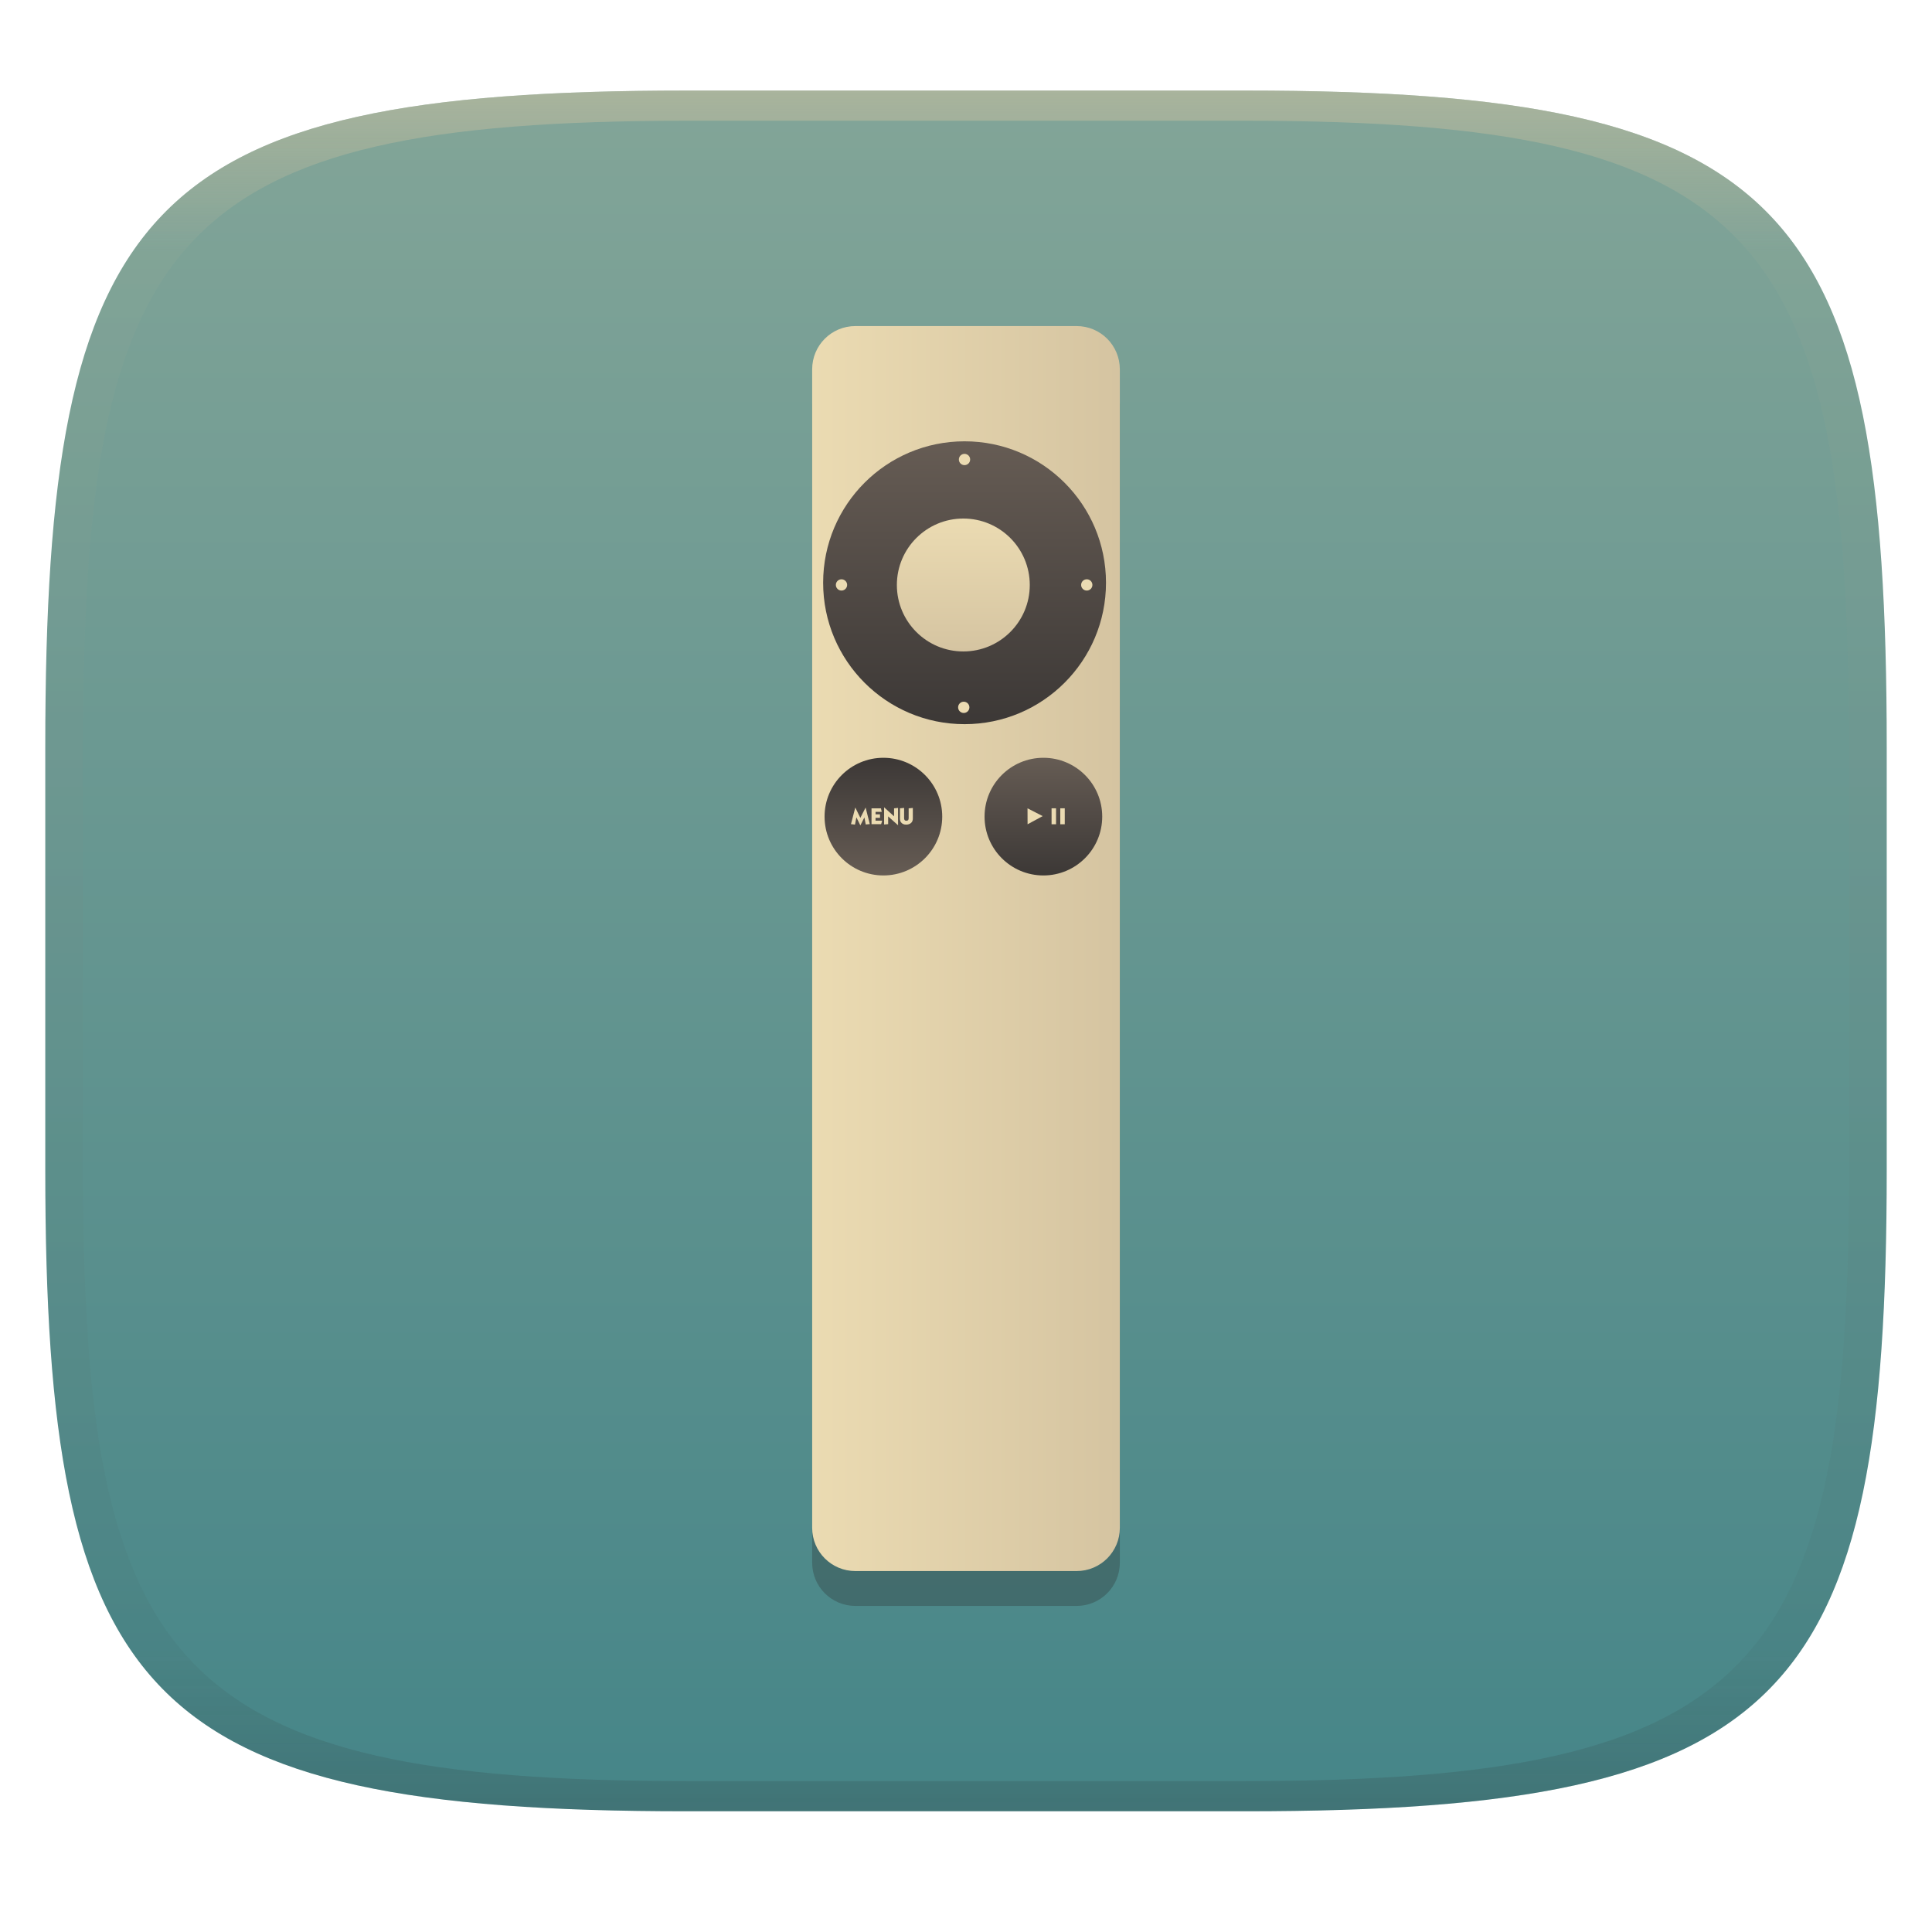
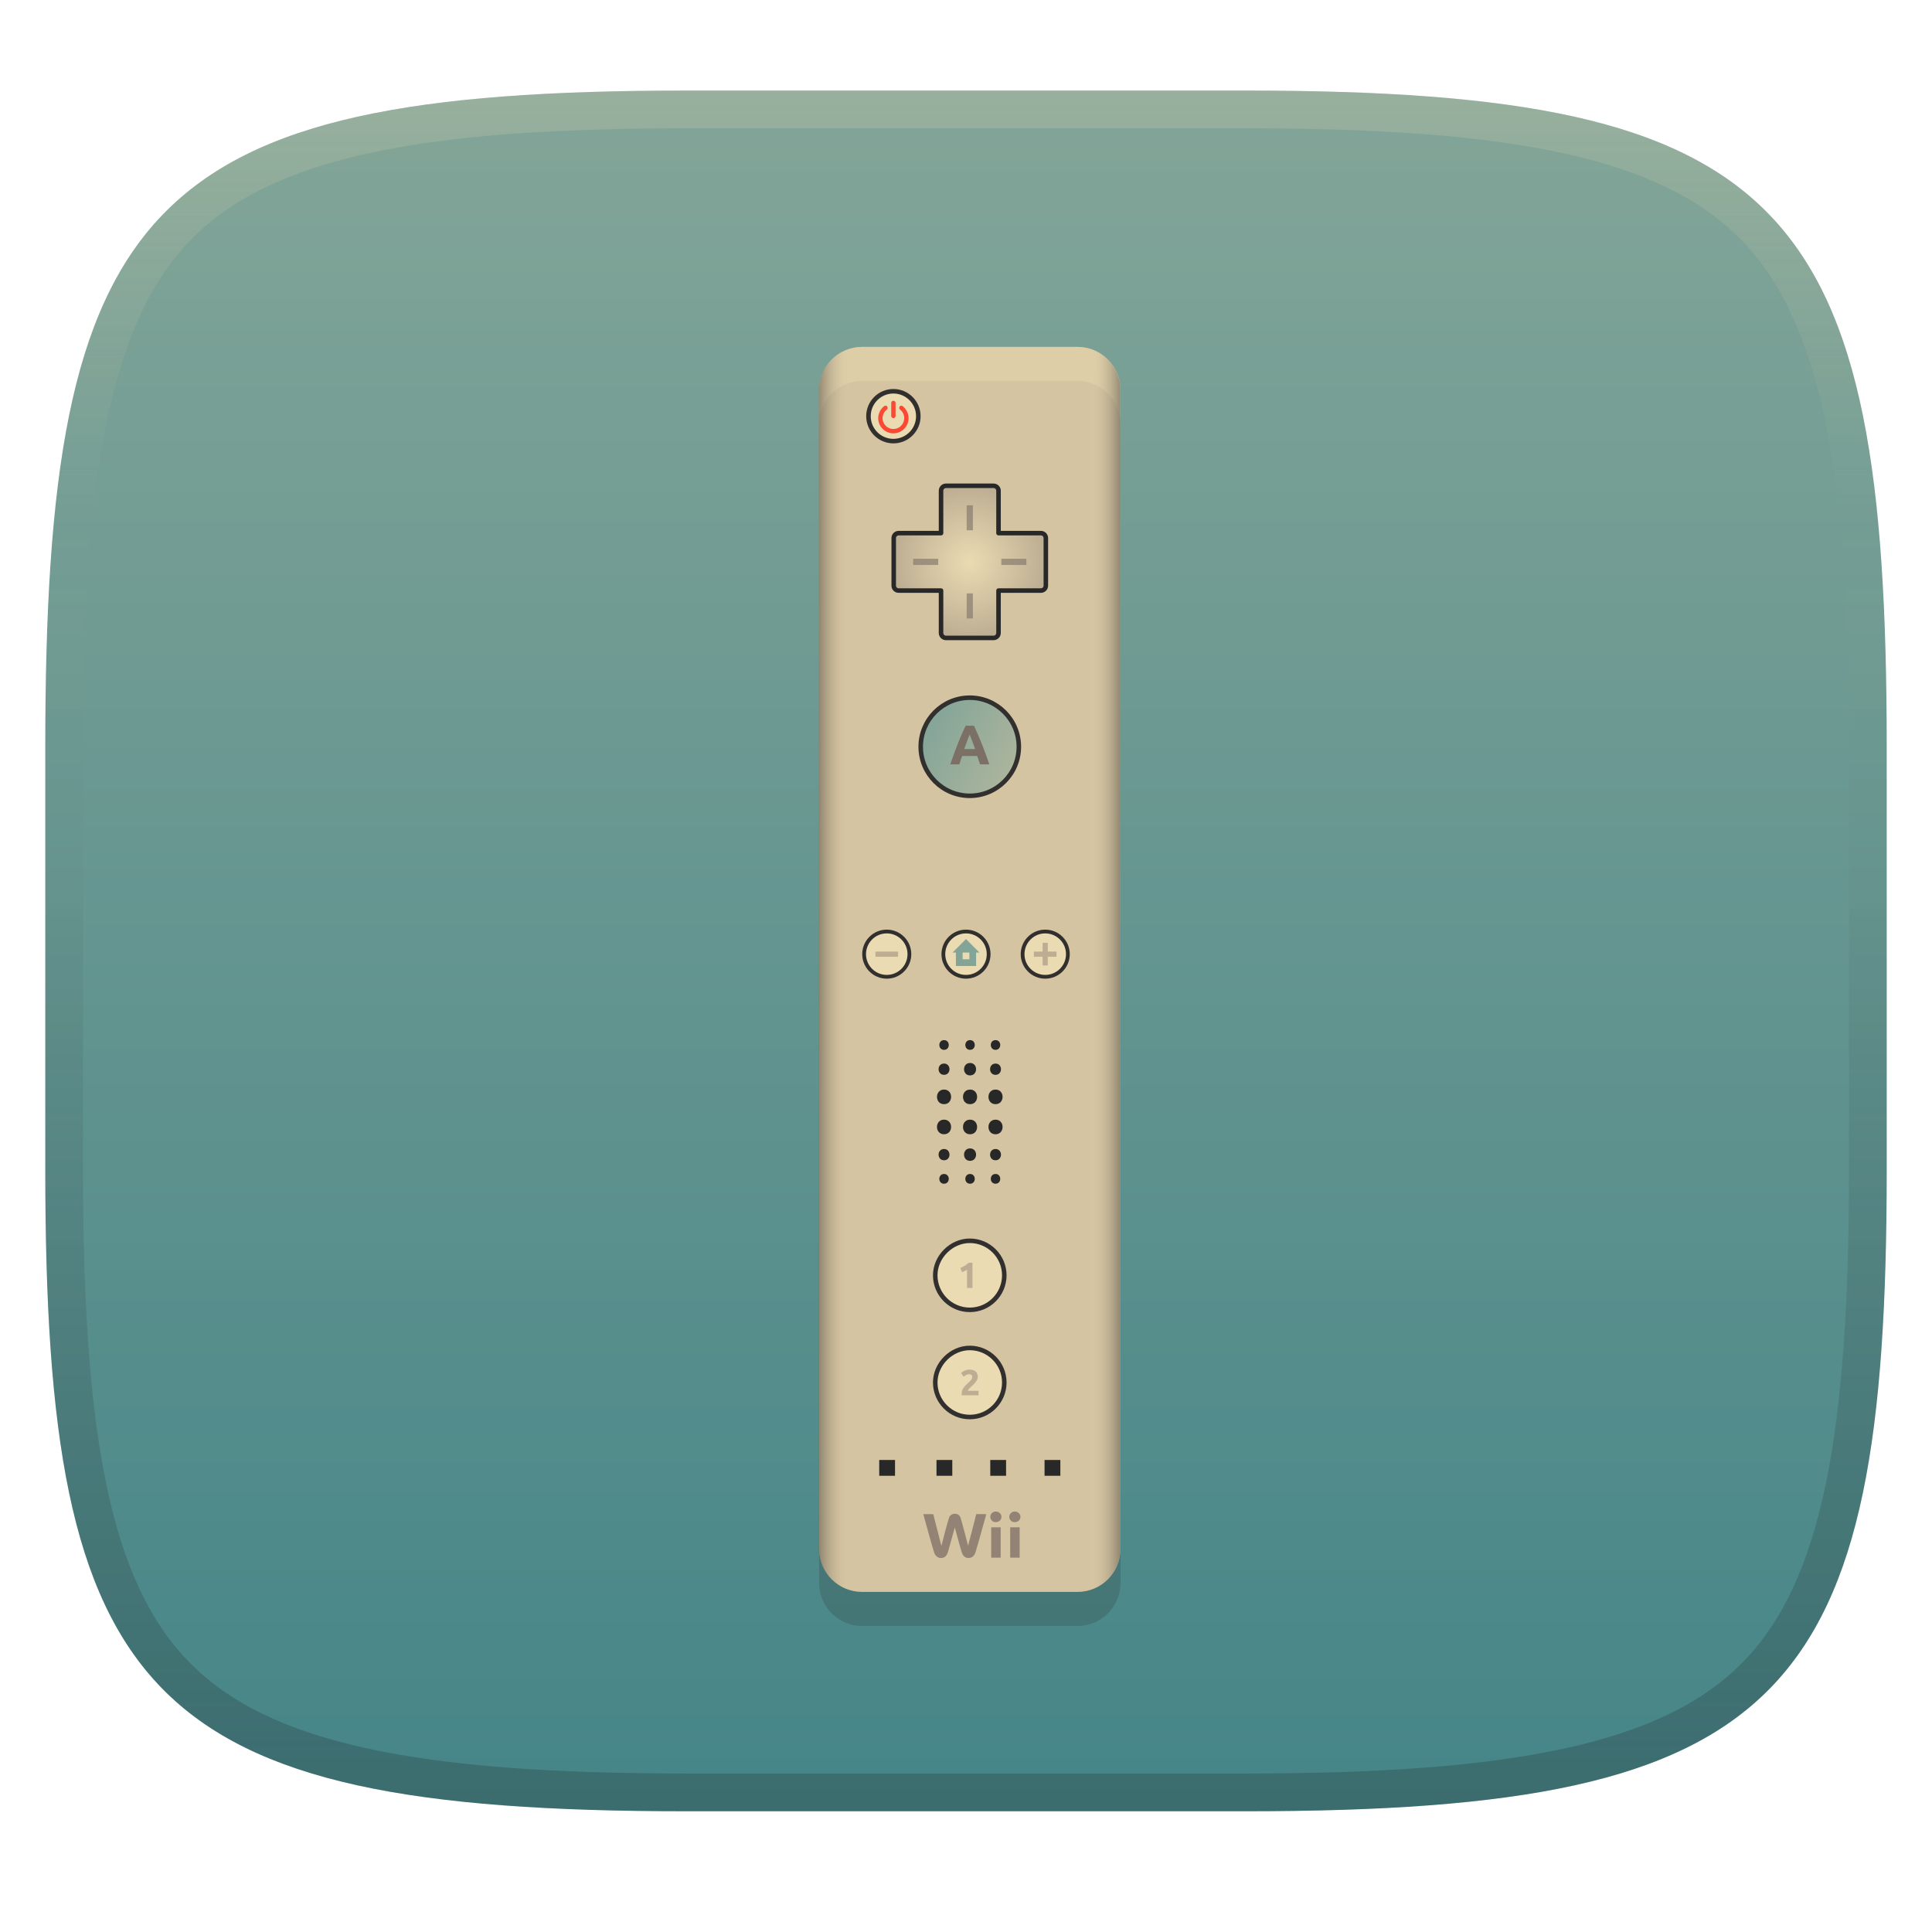
- <svg xmlns="http://www.w3.org/2000/svg" width="256" height="256" style="isolation:isolate" version="1.1">
-   <g transform="translate(0 -.1185)" filter="url(#a)">
-     <linearGradient id="b" x1=".5" x2=".5" y2="1" gradientTransform="matrix(244,0,0,228,5.981,12.12)" gradientUnits="userSpaceOnUse">
+ <svg xmlns="http://www.w3.org/2000/svg" width="256" height="256" version="1.1">
+   <defs>
+     <linearGradient id="linearGradient10" x1="128" x2="128" y1="12" y2="240" gradientUnits="userSpaceOnUse">
+       <stop stop-color="#ebdbb2" stop-opacity=".2" offset="0" />
+       <stop stop-color="#ebdbb2" stop-opacity="0" offset=".249" />
+       <stop stop-color="#1d2021" stop-opacity=".05" offset=".505" />
+       <stop stop-color="#1d2021" stop-opacity=".15" offset=".753" />
+       <stop stop-color="#1d2021" stop-opacity=".25" offset="1" />
+     </linearGradient>
+     <linearGradient id="linearGradient15" x1="128" x2="128" y1="12" y2="240" gradientUnits="userSpaceOnUse">
      <stop stop-color="#83a598" offset="0" />
      <stop stop-color="#458588" offset="1" />
    </linearGradient>
-     <path d="m165 12.12c72 0 85 15 85 87v56c0 70-13 85-85 85h-74c-72 0-85-15-85-85v-56c0-72 13-87 85-87z" fill="url(#b)" />
-   </g>
-   <defs>
-     <linearGradient id="linearGradient31" x1=".5" x2=".5" y2="1" gradientTransform="matrix(244,0,0,228,5.988,12.12)" gradientUnits="userSpaceOnUse">
+     <linearGradient id="linearGradient19" x1="128" x2="128" y1="45.516" y2="210.48" gradientTransform="translate(.49996 .4486)" gradientUnits="userSpaceOnUse">
      <stop stop-color="#d5c4a1" offset="0" />
-       <stop stop-color="#d5c4a1" stop-opacity=".098" offset=".1" />
-       <stop stop-color="#282828" stop-opacity=".1" offset=".9" />
-       <stop stop-color="#282828" stop-opacity=".4" offset="1" />
-     </linearGradient>
-     <linearGradient id="a">
-       <stop stop-color="#3c3836" offset="0" />
-       <stop stop-color="#504945" offset="1" />
-     </linearGradient>
-     <linearGradient id="_lgradient_161" x2="1" y1="1" y2="1" gradientTransform="matrix(40.77,0,0,165,107.6,44.5)" gradientUnits="userSpaceOnUse">
-       <stop stop-color="#ebdbb2" offset="0" />
      <stop stop-color="#d5c4a1" offset="1" />
    </linearGradient>
-     <linearGradient id="_lgradient_162" x2="0" y2="1" gradientTransform="matrix(15.59,0,0,15.59,130.5,101.7)" gradientUnits="userSpaceOnUse">
-       <stop stop-color="#665c54" offset="0" />
-       <stop stop-color="#3c3836" offset="1" />
+     <linearGradient id="linearGradient20" x1="108.03" x2="147.97" y1="114.64" y2="114.64" gradientTransform="translate(.49978 .44822)" gradientUnits="userSpaceOnUse">
+       <stop stop-color="#282828" offset="0" />
+       <stop stop-color="#ebdbb2" stop-opacity="0" offset=".104" />
+       <stop stop-color="#ebdbb2" stop-opacity="0" offset=".901" />
+       <stop stop-color="#282828" offset="1" />
    </linearGradient>
-     <linearGradient id="_lgradient_163" x2="0" y2="1" gradientTransform="matrix(37.48,0,0,37.48,109.2,59.77)" gradientUnits="userSpaceOnUse">
-       <stop stop-color="#665c54" offset="0" />
-       <stop stop-color="#3c3836" offset="1" />
+     <linearGradient id="linearGradient28" x1="122.34" x2="134.5" y1="94" y2="100.59" gradientTransform="matrix(.92857 0 0 .92857 9.6429 7.9486)" gradientUnits="userSpaceOnUse">
+       <stop stop-color="#83a598" offset="0" />
+       <stop stop-color="#83a598" stop-opacity=".5" offset="1" />
    </linearGradient>
-     <linearGradient id="_lgradient_164" x1="1" x2="1" y1="1" gradientTransform="matrix(15.59,0,0,15.59,109.3,101.7)" gradientUnits="userSpaceOnUse">
-       <stop stop-color="#665c54" offset="0" />
-       <stop stop-color="#3c3836" offset="1" />
-     </linearGradient>
-     <linearGradient id="_lgradient_165" x2="0" y2="1" gradientTransform="matrix(17.61,0,0,17.61,118.9,70)" gradientUnits="userSpaceOnUse">
+     <radialGradient id="radialGradient34" cx="128.53" cy="74" r="10.079" gradientTransform="translate(-.03037 .4486)" gradientUnits="userSpaceOnUse">
      <stop stop-color="#ebdbb2" offset="0" />
-       <stop stop-color="#d5c4a1" offset="1" />
-     </linearGradient>
+       <stop stop-color="#bdae93" offset="1" />
+     </radialGradient>
  </defs>
-   <g transform="translate(.0005039 -.1185)" opacity=".5">
-     <path d="m91 12.12c-72 0-85 15-85 87v56c0 70 13 85 85 85h74c72 0 85-15 85-85v-56c0-72-13-87-85-87zm0 4h74c68 0 80 15 80 83v56c0 66-12 81-80 81h-74c-68 0-80-15-80-81v-56c0-68 12-83 80-83z" fill="url(#linearGradient31)" opacity="1" />
-   </g>
-   <g transform="translate(-.05 -1.294)" style="isolation:isolate">
-     <path d="m113.4 49.12h29.3c3.177 0 5.734 2.557 5.734 5.734v153.5c0 3.177-2.557 5.734-5.734 5.734h-29.3c-3.177 0-5.734-2.557-5.734-5.734v-153.5c0-3.177 2.557-5.734 5.734-5.734z" fill="#282828" fill-rule="evenodd" opacity=".3" style="isolation:isolate" />
-     <path d="m113.4 44.5h29.3c3.177 0 5.734 2.557 5.734 5.734v153.5c0 3.177-2.557 5.734-5.734 5.734h-29.3c-3.177 0-5.734-2.557-5.734-5.734v-153.5c0-3.177 2.557-5.734 5.734-5.734z" fill="url(#_lgradient_161)" fill-rule="evenodd" />
-     <path d="m146.1 109.5c0 4.305-3.49 7.796-7.795 7.796-4.306 0-7.796-3.491-7.796-7.796 0-4.306 3.49-7.796 7.796-7.796 4.305 0 7.795 3.49 7.795 7.796z" fill="url(#_lgradient_162)" fill-rule="evenodd" />
-     <path d="m146.6 78.51c0 10.35-8.389 18.74-18.74 18.74-10.35 0-18.74-8.389-18.74-18.74 0-10.35 8.39-18.74 18.74-18.74s18.74 8.389 18.74 18.74z" fill="url(#_lgradient_163)" fill-rule="evenodd" />
-     <path d="m124.9 109.5c0 4.305-3.49 7.796-7.796 7.796-4.305 0-7.795-3.491-7.795-7.796 0-4.306 3.49-7.796 7.795-7.796 4.306 0 7.796 3.49 7.796 7.796z" fill="url(#_lgradient_164)" fill-rule="evenodd" />
-     <path d="m136.5 78.81c0 4.863-3.942 8.805-8.805 8.805s-8.805-3.942-8.805-8.805c0-4.864 3.942-8.806 8.805-8.806s8.805 3.942 8.805 8.806z" fill="url(#_lgradient_165)" fill-rule="evenodd" />
-     <path d="m119.3 109.8v-1.402l0.548-0.049v1.36c0 0.225 0.096 0.338 0.287 0.338l0.044-3e-3c0.119-0.01 0.195-0.05 0.226-0.119 0.031-0.07 0.047-0.15 0.047-0.242v-1.28l0.554-0.049v1.386c0 0.264-0.079 0.464-0.237 0.601s-0.361 0.212-0.611 0.221h-0.039c-0.153 0-0.289-0.028-0.408-0.083-0.13-0.061-0.231-0.15-0.302-0.268-0.073-0.116-0.109-0.253-0.109-0.411zm-2.103 0.744v-2.281l1.321 1.199v-1.059l0.528-0.054v2.296l-1.311-1.176v1.028zm-1.666-0.047v-2.094h1.248l0.107 0.463h-0.817v0.33h0.587v0.463h-0.592v0.375h0.879l-0.138 0.463zm-2.723 0 0.572-2.205 0.671 1.372 0.697-1.367 0.554 2.195-0.539 0.047-0.174-0.932-0.538 1.056-0.523-1.066-0.187 0.96z" fill="#ebdbb2" />
-     <path d="m136.2 108.4 2.013 1.033-2.004 1.081zm3.188 2.114v-2.114h0.594v2.114zm1.155 0v-2.114h0.594v2.114z" fill="#ebdbb2" />
-     <path d="m128.6 62.18c0 0.413-0.335 0.747-0.748 0.747s-0.747-0.334-0.747-0.747 0.334-0.748 0.747-0.748 0.748 0.335 0.748 0.748z" fill="#ebdbb2" fill-rule="evenodd" />
-     <path d="m144.8 78.8c0 0.412-0.335 0.747-0.747 0.747-0.413 0-0.748-0.335-0.748-0.747 0-0.413 0.335-0.748 0.748-0.748 0.412 0 0.747 0.335 0.747 0.748z" fill="#ebdbb2" fill-rule="evenodd" />
-     <path d="m112.3 78.8c0 0.412-0.335 0.747-0.748 0.747s-0.747-0.335-0.747-0.747c0-0.413 0.334-0.748 0.747-0.748s0.748 0.335 0.748 0.748z" fill="#ebdbb2" fill-rule="evenodd" />
-     <path d="m128.5 95.02c0 0.412-0.334 0.747-0.747 0.747s-0.748-0.335-0.748-0.747c0-0.413 0.335-0.748 0.748-0.748s0.747 0.335 0.747 0.748z" fill="#ebdbb2" fill-rule="evenodd" />
-   </g>
+   <path d="m165 12c72 0 85 15 85 87v56c0 70-13 85-85 85h-74c-72 0-85-15-85-85v-56c0-72 13-87 85-87z" fill="url(#linearGradient15)" style="isolation:isolate" />
+   <path d="m148.47 56.177v153.58c1.7e-4 3.145-2.55 5.696-5.696 5.696h-28.539c-3.145-1.8e-4 -5.696-2.55-5.696-5.696l1.7e-4 -153.58c0-3.145 2.55-5.696 5.696-5.696h28.539c3.146 1.76e-4 5.696 2.55 5.696 5.696z" fill="#282828" opacity=".2" stroke-width=".251" />
+   <path d="m148.47 51.661v153.58c1.7e-4 3.145-2.55 5.696-5.696 5.696h-28.539c-3.145-1.8e-4 -5.696-2.55-5.696-5.696l1.7e-4 -153.58c0-3.145 2.55-5.696 5.696-5.696h28.539c3.146 1.76e-4 5.696 2.55 5.696 5.696z" fill="url(#linearGradient19)" stroke-width=".251" />
+   <path d="m114.23 45.965c-3.145 0-5.695 2.55-5.695 5.695v4.518c0-3.145 2.55-5.697 5.695-5.697h28.539c3.142 1.76e-4 5.689 2.545 5.695 5.686v-4.506c0-3.145-2.55-5.695-5.695-5.695z" fill="#ebdbb2" opacity=".4" stroke-width=".251" />
+   <path d="m148.46 51.66v153.58c1.7e-4 3.145-2.55 5.696-5.696 5.696h-28.539c-3.145-1.8e-4 -5.696-2.55-5.696-5.696l1.7e-4 -153.58c0-3.145 2.55-5.696 5.696-5.696h28.539c3.146 1.76e-4 5.696 2.55 5.696 5.696z" fill="url(#linearGradient20)" opacity=".4" stroke-width=".251" />
+   <path d="m124.09 195.55 2.094 2.4e-4 -1.3e-4 -2.095-2.094 1.2e-4zm-7.588 3.7e-4h2.094v-2.094l-2.094 1e-3zm16.808-2.094-2.094 1.2e-4 -1.1e-4 2.094 2.094-5.9e-4zm7.192 1.2e-4 -2.094 1.2e-4 -1.1e-4 2.094 2.095 1.2e-4z" fill="#282828" stroke-width=".171" />
+   <path d="m128.5 164.41c-2.446 0-4.576 2.131-4.576 4.576 2e-3 2.524 2.054 4.576 4.576 4.576 2.517 4e-3 4.574-2.042 4.575-4.575 7.8e-4 -2.521-2.053-4.575-4.575-4.577z" fill="#ebdbb2" stroke="#32302f" stroke-width=".6" />
+   <path d="m128.5 178.61c-2.446 0-4.576 2.131-4.576 4.576 2e-3 2.524 2.054 4.576 4.576 4.576 2.517 4e-3 4.574-2.042 4.575-4.575 7.8e-4 -2.521-2.053-4.575-4.575-4.577z" fill="#ebdbb2" stroke="#32302f" stroke-width=".6" />
+   <path d="m128.5 92.449c-3.595 0.002-6.5 2.917-6.5 6.5-3.2e-4 3.588 2.912 6.5 6.5 6.5 3.588 0 6.5-2.912 6.5-6.5 3.2e-4 -3.589-2.914-6.502-6.5-6.5z" fill="url(#linearGradient28)" stroke="#32302f" stroke-width=".6" />
+   <path class="ColorScheme-Text" d="m118.38 51.844c-1.823 0-3.303 1.48-3.303 3.303s1.48 3.303 3.303 3.303 3.303-1.48 3.303-3.303-1.48-3.303-3.303-3.303z" color="#ebdbb2" fill="#ebdbb2" stroke-width=".472" />
+   <path class="ColorScheme-Text" d="m118.38 51.844c-1.823 0-3.303 1.48-3.303 3.303s1.48 3.303 3.303 3.303 3.303-1.48 3.303-3.303-1.48-3.303-3.303-3.303z" color="#ebdbb2" fill="#ebdbb2" stroke="#32302f" stroke-width=".6" />
+   <path d="m118.38 53.105c0.159 0 0.287 0.128 0.287 0.288v1.725c0 0.159-0.128 0.288-0.287 0.288-0.159 0-0.288-0.128-0.288-0.288v-1.725c0-0.159 0.128-0.288 0.288-0.288zm1.055 0.645h5.7e-4c0.083 0 0.152 0.044 0.215 0.097 0.218 0.182 0.738 0.707 0.742 1.559 0 1.112-0.902 2.013-2.013 2.013-1.112 0-2.013-0.902-2.013-2.013 4e-3 -0.841 0.512-1.363 0.739-1.554 0.078-0.065 0.145-0.102 0.261-0.101 0.121 2.89e-4 0.25 0.129 0.25 0.289-1.8e-4 0.082-0.029 0.167-0.094 0.216-3.5e-4 2.56e-4 -2e-3 5.25e-4 -2e-3 8.4e-4l2e-3 8.38e-4c-0.364 0.27-0.579 0.696-0.581 1.149 0 0.794 0.644 1.438 1.438 1.438s1.437-0.644 1.437-1.438c0-0.642-0.397-1.015-0.577-1.15-0.066-0.05-0.095-0.134-0.095-0.216 0-0.16 0.13-0.289 0.289-0.289z" color="#ebdbb2" fill="#fb4934" stroke-width=".403" />
+   <path d="m132.32 200.37c-0.165-0.082-0.391-0.106-0.571-0.06-0.35 0.091-0.582 0.441-0.523 0.789 0.048 0.285 0.283 0.527 0.566 0.585 0.185 0.037 0.431-0.01 0.595-0.116 0.295-0.19 0.397-0.601 0.226-0.915-0.051-0.091-0.2-0.234-0.294-0.283zm-3.123 5.479c0.156-0.346 1.42-4.99 1.488-5.205 5e-3 -0.014-0.134-0.018-0.659-0.018l-0.665 8.9e-4c-0.359 1.395-0.705 2.795-1.085 4.184-0.036-0.097-0.875-3.407-1.003-3.726-0.1-0.248-0.285-0.418-0.519-0.479-0.015-4e-3 -0.693-0.175-0.976 0.426-0.398 1.256-0.704 2.541-1.037 3.817-0.357-1.404-0.713-2.809-1.08-4.211-0.01-0.01-0.314-9e-3 -1.32-3e-3 0.486 1.726 0.943 3.46 1.466 5.175 0.114 0.289 0.374 0.537 0.642 0.611 0.102 0.028 0.371 0.027 0.482-2e-3 0.307-0.079 0.541-0.339 0.669-0.743 0.156-0.495 0.908-3.309 0.921-3.268 0.051 0.12 0.822 3.139 1.008 3.518 0.048 0.097 0.223 0.403 0.572 0.493 0.112 0.029 0.358 0.029 0.469-8.9e-4 0.269-0.07 0.496-0.276 0.629-0.569zm3.397 0.547c-1e-3 -1.339-5.9e-4 -2.679 0-4.019l-0.627-1.7e-4h-0.627c1e-3 1.34 5.9e-4 2.679 0 4.019h0.627zm2.515-4.019-0.627-1.8e-4h-0.627c1e-3 1.34 5.9e-4 2.679 0 4.019h1.253c1e-3 -1.339 6.5e-4 -2.679 1.8e-4 -4.019zm-0.277-2.007c-0.162-0.082-0.39-0.107-0.568-0.06-0.27 0.07-0.479 0.299-0.524 0.575-0.06 0.36 0.2 0.726 0.567 0.799 0.185 0.037 0.43-0.01 0.595-0.116 0.299-0.191 0.4-0.611 0.223-0.921-0.054-0.096-0.192-0.228-0.292-0.278z" fill="#928374" stroke-width=".251" />
+   <path d="m125.35 64.37c-0.363 0-0.657 0.292-0.657 0.655v5.616h-5.616c-0.363 0-0.655 0.294-0.655 0.657v6.302c0 0.363 0.292 0.655 0.655 0.655h5.616v5.618c0 0.363 0.294 0.655 0.657 0.655h6.302c0.363 0 0.657-0.292 0.657-0.655v-5.618h5.616c0.363 0 0.655-0.292 0.655-0.655v-6.302c0-0.363-0.292-0.657-0.655-0.657h-5.616v-5.616c0-0.363-0.294-0.655-0.657-0.655z" fill="url(#radialGradient34)" stroke="#282828" stroke-linecap="square" stroke-linejoin="round" stroke-width=".6" style="font-variation-settings:'opsz' 32, 'wght' 700" />
+   <path d="m128.09 66.949v3.318h0.824v-3.318zm-7.088 7.088v0.824h3.318v-0.824zm11.68 0v0.824h3.32v-0.824zm-4.592 4.592v3.32h0.824v-3.32z" fill="#7c6f64" opacity=".6" style="font-variation-settings:'opsz' 32, 'wght' 700" />
+   <path d="m129.86 101.28c-0.119-0.371-0.249-0.739-0.377-1.108h-1.995c-0.137 0.366-0.253 0.738-0.377 1.108h-1.197c0.777-2.233 1.405-3.815 2.039-5.12h1.101c0.769 1.628 1.374 3.209 2.039 5.12zm-1.381-3.96c-0.14 0.419-0.29 0.716-0.724 1.935h1.455c-0.017-0.047-0.342-0.962-0.731-1.935z" fill="#7c6f64" stroke-width=".185" style="font-variant-ligatures:none" aria-label="A" />
+   <path d="m131 126.43a3 3 0 0 1-3 3 3 3 0 0 1-3-3 3 3 0 0 1 3-3 3 3 0 0 1 3 3z" fill="#ebdbb2" stroke="#32302f" stroke-linecap="square" stroke-linejoin="round" stroke-width=".5" style="font-variation-settings:'opsz' 32, 'wght' 700" />
+   <path d="m141.5 126.43a3 3 0 0 1-3 3 3 3 0 0 1-3-3 3 3 0 0 1 3-3 3 3 0 0 1 3 3z" fill="#ebdbb2" stroke="#32302f" stroke-linecap="square" stroke-linejoin="round" stroke-width=".5" style="font-variation-settings:'opsz' 32, 'wght' 700" />
+   <path d="m120.5 126.43a3 3 0 0 1-3 3 3 3 0 0 1-3-3 3 3 0 0 1 3-3 3 3 0 0 1 3 3z" fill="#ebdbb2" stroke="#32302f" stroke-linecap="square" stroke-linejoin="round" stroke-width=".5" style="font-variation-settings:'opsz' 32, 'wght' 700" />
+   <path d="m116 126.09h3v0.688h-3z" fill="#bdae93" stroke-linecap="square" stroke-linejoin="round" style="font-variation-settings:'opsz' 32, 'wght' 700" />
+   <path d="m138.15 124.93v1.156h-1.156v0.688h1.156v1.156h0.688v-1.156h1.156v-0.688h-1.156v-1.156z" fill="#bdae93" style="font-variation-settings:'opsz' 32, 'wght' 700" />
+   <path d="m128 124.43-1.786 1.786h0.446v1.786h2.679v-1.786h0.446zm-0.446 1.786h0.893v0.893h-0.893z" fill="#83a598" style="font-variation-settings:'opsz' 32, 'wght' 700" />
+   <path d="m125.09 142.42c0.963 1.9e-4 0.964-1.494 1.9e-4 -1.494-0.963-1.7e-4 -0.963 1.494-1.9e-4 1.494zm1.9e-4 13.139c-0.833-9.3e-4 -0.834 1.291 3.8e-4 1.291 0.833 0 0.833-1.29-3.8e-4 -1.291zm1e-5 -1.817c0.963 3.5e-4 0.964-1.494-2e-4 -1.494-0.963-3.8e-4 -0.963 1.494 2e-4 1.494zm3.447 1.817c-0.833-9.3e-4 -0.834 1.291 1.7e-4 1.291 0.832-9.4e-4 0.833-1.29-1.7e-4 -1.291zm3.374-2e-3c-0.833-9.2e-4 -0.834 1.291 0 1.291 0.833 2e-3 0.833-1.29 0-1.291zm-3.374-3.385c-1.062 9.6e-4 -1.061 1.647 3.5e-4 1.647 1.062-9.1e-4 1.062-1.649-3.5e-4 -1.647zm-3.447-3.813c-1.247 2e-3 -1.247 1.934 0 1.935 1.247 2e-3 1.248-1.936 0-1.935zm6.821 3.89c-0.963 0-0.963 1.494 1.9e-4 1.494 0.963 3.8e-4 0.963-1.493-1.9e-4 -1.494zm-3.374-3.889c-1.247 2e-3 -1.249 1.935 0 1.935 1.247 2e-3 1.248-1.936 0-1.935zm-3.447-3.987c-1.247 2e-3 -1.248 1.936 0 1.935 1.248-9.4e-4 1.248-1.936 0-1.935zm6.822 3.988c-1.247 2e-3 -1.248 1.935 0 1.935 1.247-9.5e-4 1.247-1.936 0-1.935zm-3.375-3.987c-1.247 2e-3 -1.248 1.935 0 1.935 1.248-9.3e-4 1.248-1.936 0-1.935zm3.375-9.5e-4c-1.248 9.5e-4 -1.249 1.935 0 1.935 1.247 2e-3 1.247-1.936 0-1.935zm-3.374-3.522c-1.063 9.2e-4 -1.062 1.647-1.8e-4 1.647 1.062-4.9e-4 1.062-1.648 1.8e-4 -1.647zm-3.446-1.74c0.833 9e-4 0.834-1.291 0-1.291-0.834-4.8e-4 -0.833 1.29 0 1.291zm6.82 1.817c-0.963 0-0.963 1.494 0 1.494 0.964 1.8e-4 0.964-1.495 0-1.494zm-3.375-1.817c0.833 2e-3 0.834-1.291 0-1.291-0.831-3.5e-4 -0.833 1.29 0 1.291zm3.376-1.291c-0.833-2e-3 -0.834 1.291-3.5e-4 1.291 0.833 9.4e-4 0.833-1.289 3.5e-4 -1.291z" fill="#282828" stroke-width=".265" />
+   <path d="m127.25 168.01c0.255-0.106 0.773-0.348 1.105-0.695h0.502v3.344h-0.719v-2.408c-0.191 0.127-0.406 0.223-0.671 0.314z" fill="#bdae93" stroke-width=".121" style="font-variant-ligatures:none" aria-label="1" />
+   <path d="m129.56 182.43q0 0.183-0.072 0.351-0.072 0.168-0.188 0.327-0.115 0.154-0.26 0.298-0.144 0.144-0.284 0.274-0.072 0.067-0.159 0.154-0.082 0.082-0.159 0.168-0.077 0.087-0.14 0.164-0.058 0.072-0.072 0.12h1.434v0.601h-2.223q-9e-3 -0.053-9e-3 -0.135 0-0.082 0-0.115 0-0.231 0.072-0.423 0.077-0.192 0.197-0.356 0.12-0.168 0.269-0.313 0.154-0.144 0.303-0.289 0.115-0.111 0.216-0.207 0.101-0.101 0.178-0.192 0.077-0.096 0.12-0.188 0.043-0.096 0.043-0.192 0-0.212-0.12-0.298-0.12-0.087-0.298-0.087-0.13 0-0.245 0.043-0.111 0.038-0.207 0.096-0.091 0.053-0.159 0.111-0.067 0.053-0.101 0.087l-0.356-0.5q0.212-0.197 0.491-0.322 0.283-0.13 0.606-0.13 0.293 0 0.505 0.067 0.212 0.067 0.346 0.192 0.14 0.12 0.202 0.298 0.067 0.173 0.067 0.395z" fill="#bdae93" stroke-width=".12" style="font-variant-ligatures:none" aria-label="2" />
+   <path d="m91 12c-72 0-85 15-85 87v56c0 70 13 85 85 85h74c72 0 85-15 85-85v-56c0-72-13-87-85-87zm0 5h74c35.653 0 55.307 3.945 65.895 14.965 10.588 11.02 14.105 31.336 14.105 67.035v56c0 34.69-3.494 54.457-14.07 65.25-10.577 10.793-30.277 14.75-65.93 14.75h-74c-35.653 0-55.353-3.957-65.93-14.75-10.577-10.793-14.07-30.56-14.07-65.25v-56c0-35.699 3.518-56.015 14.105-67.035 10.588-11.02 30.242-14.965 65.895-14.965z" fill="url(#linearGradient10)" style="isolation:isolate" />
</svg>
